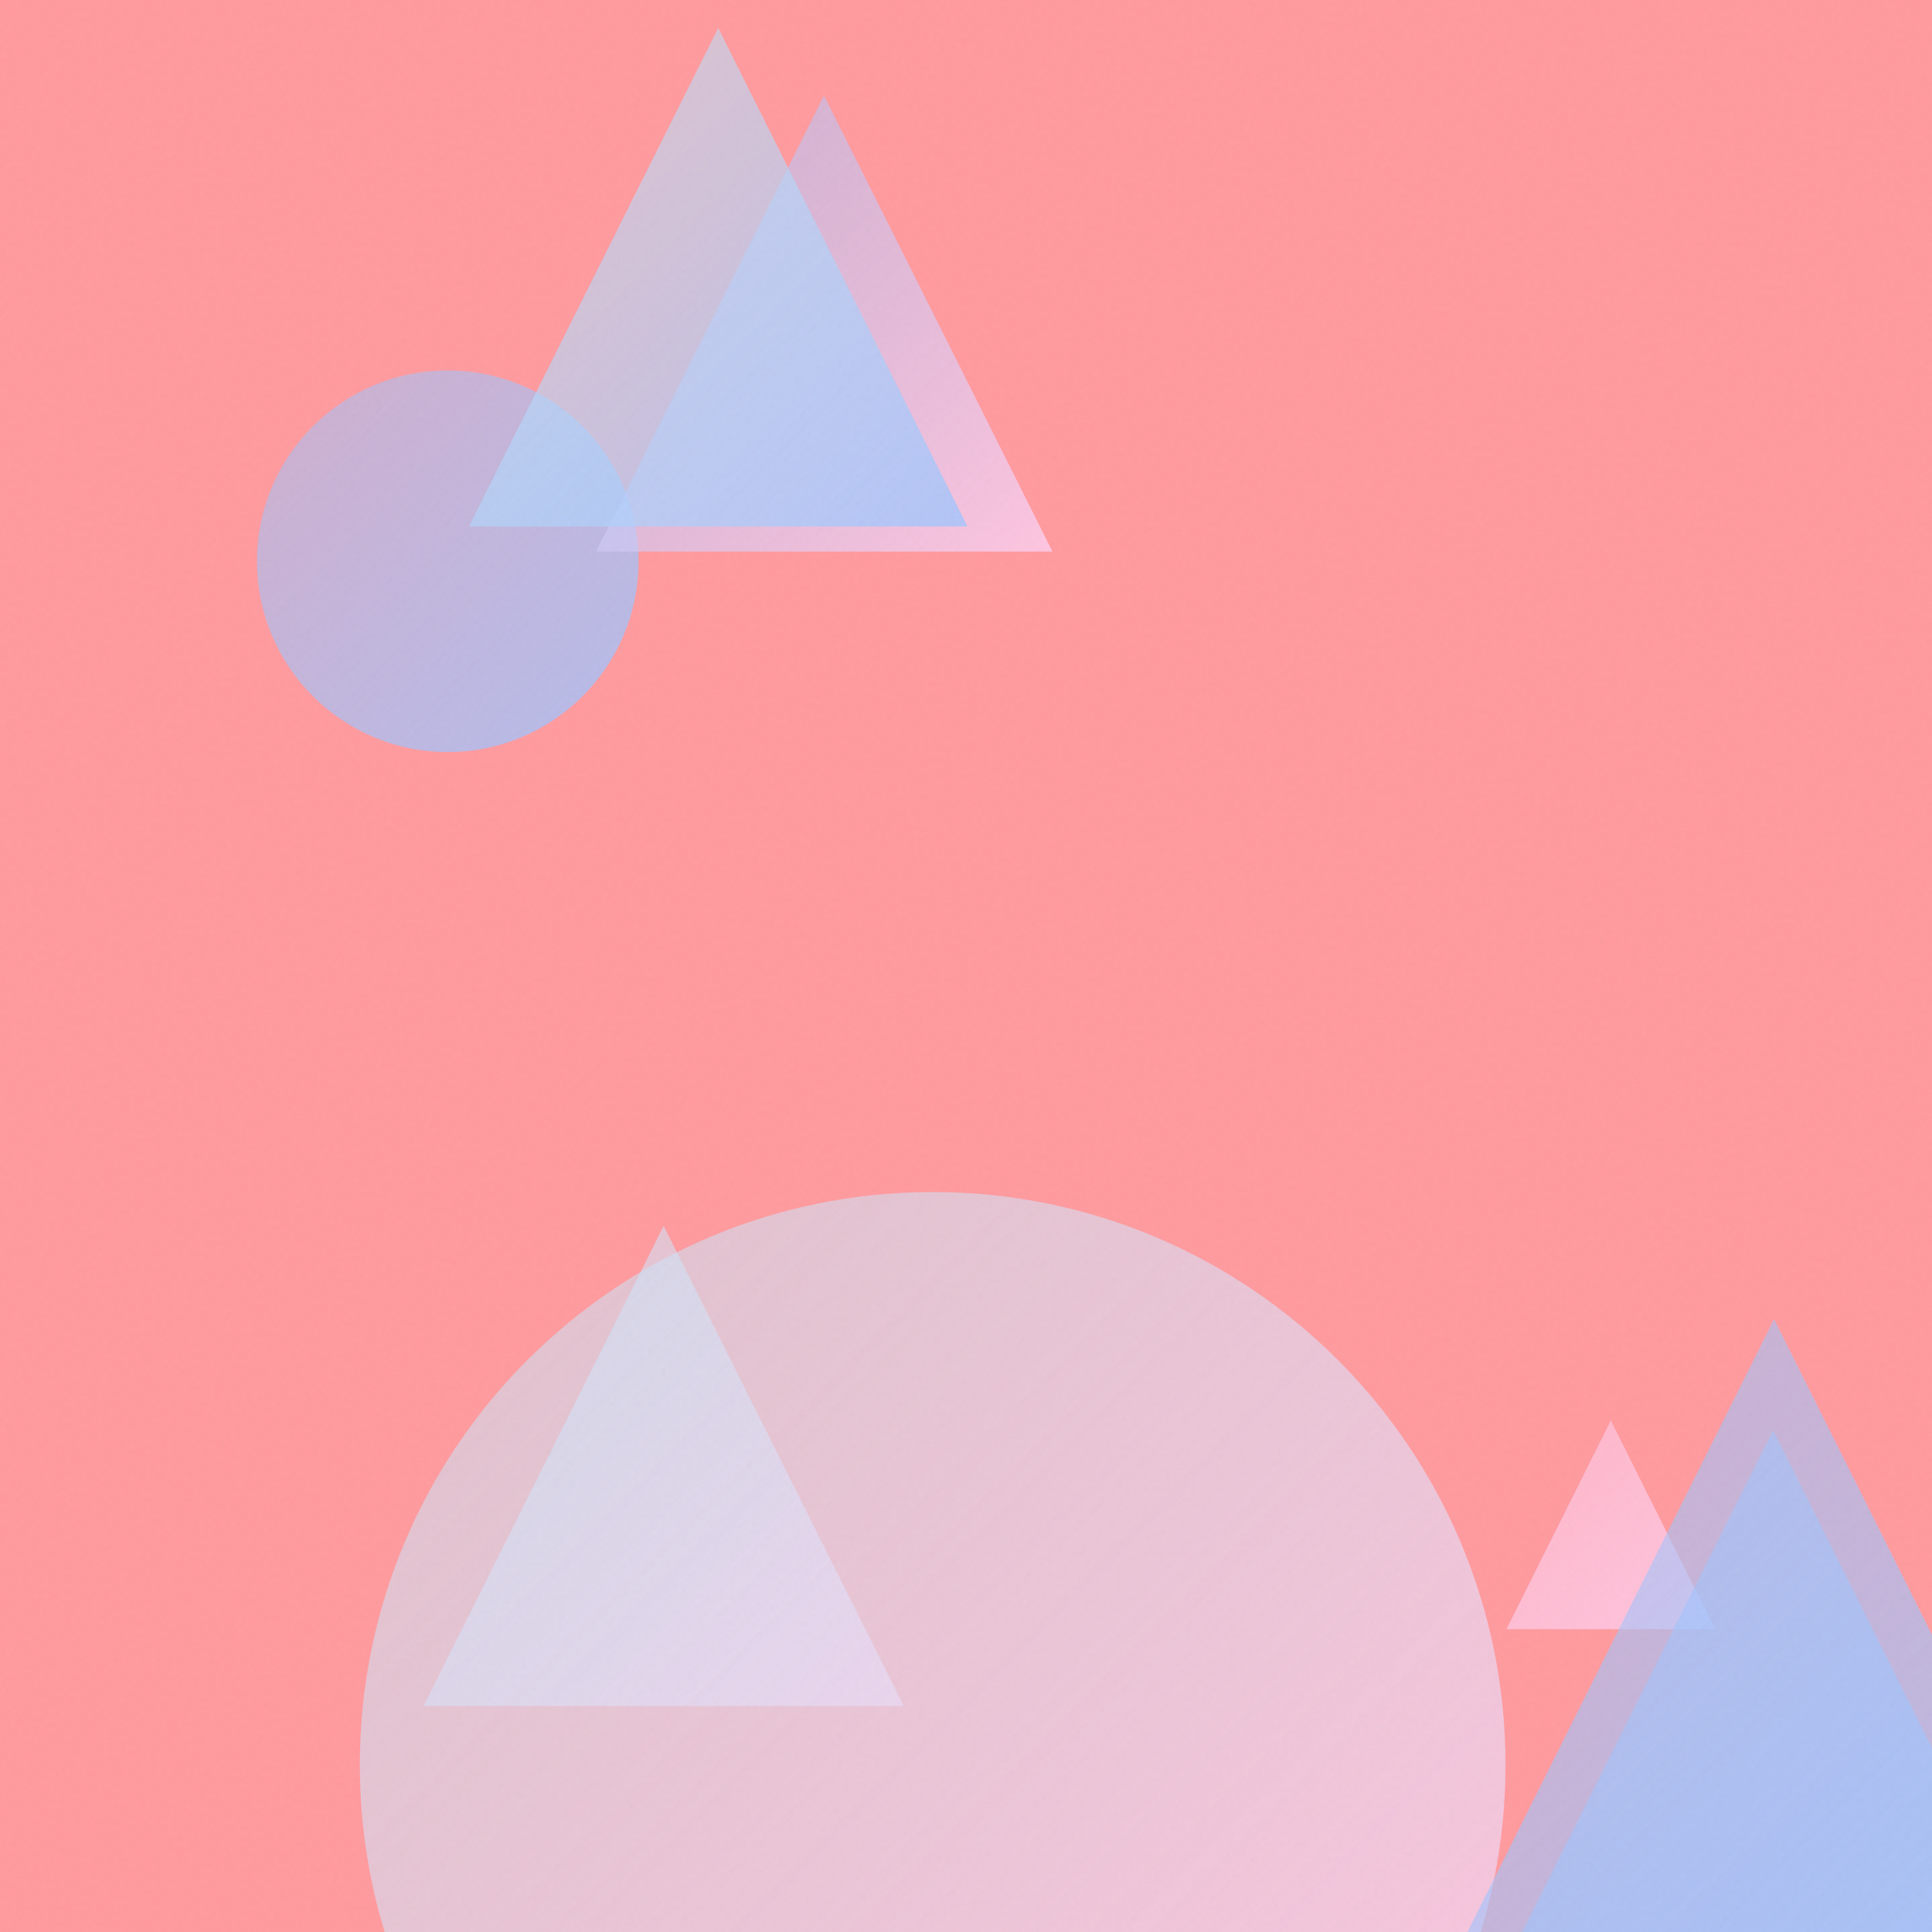
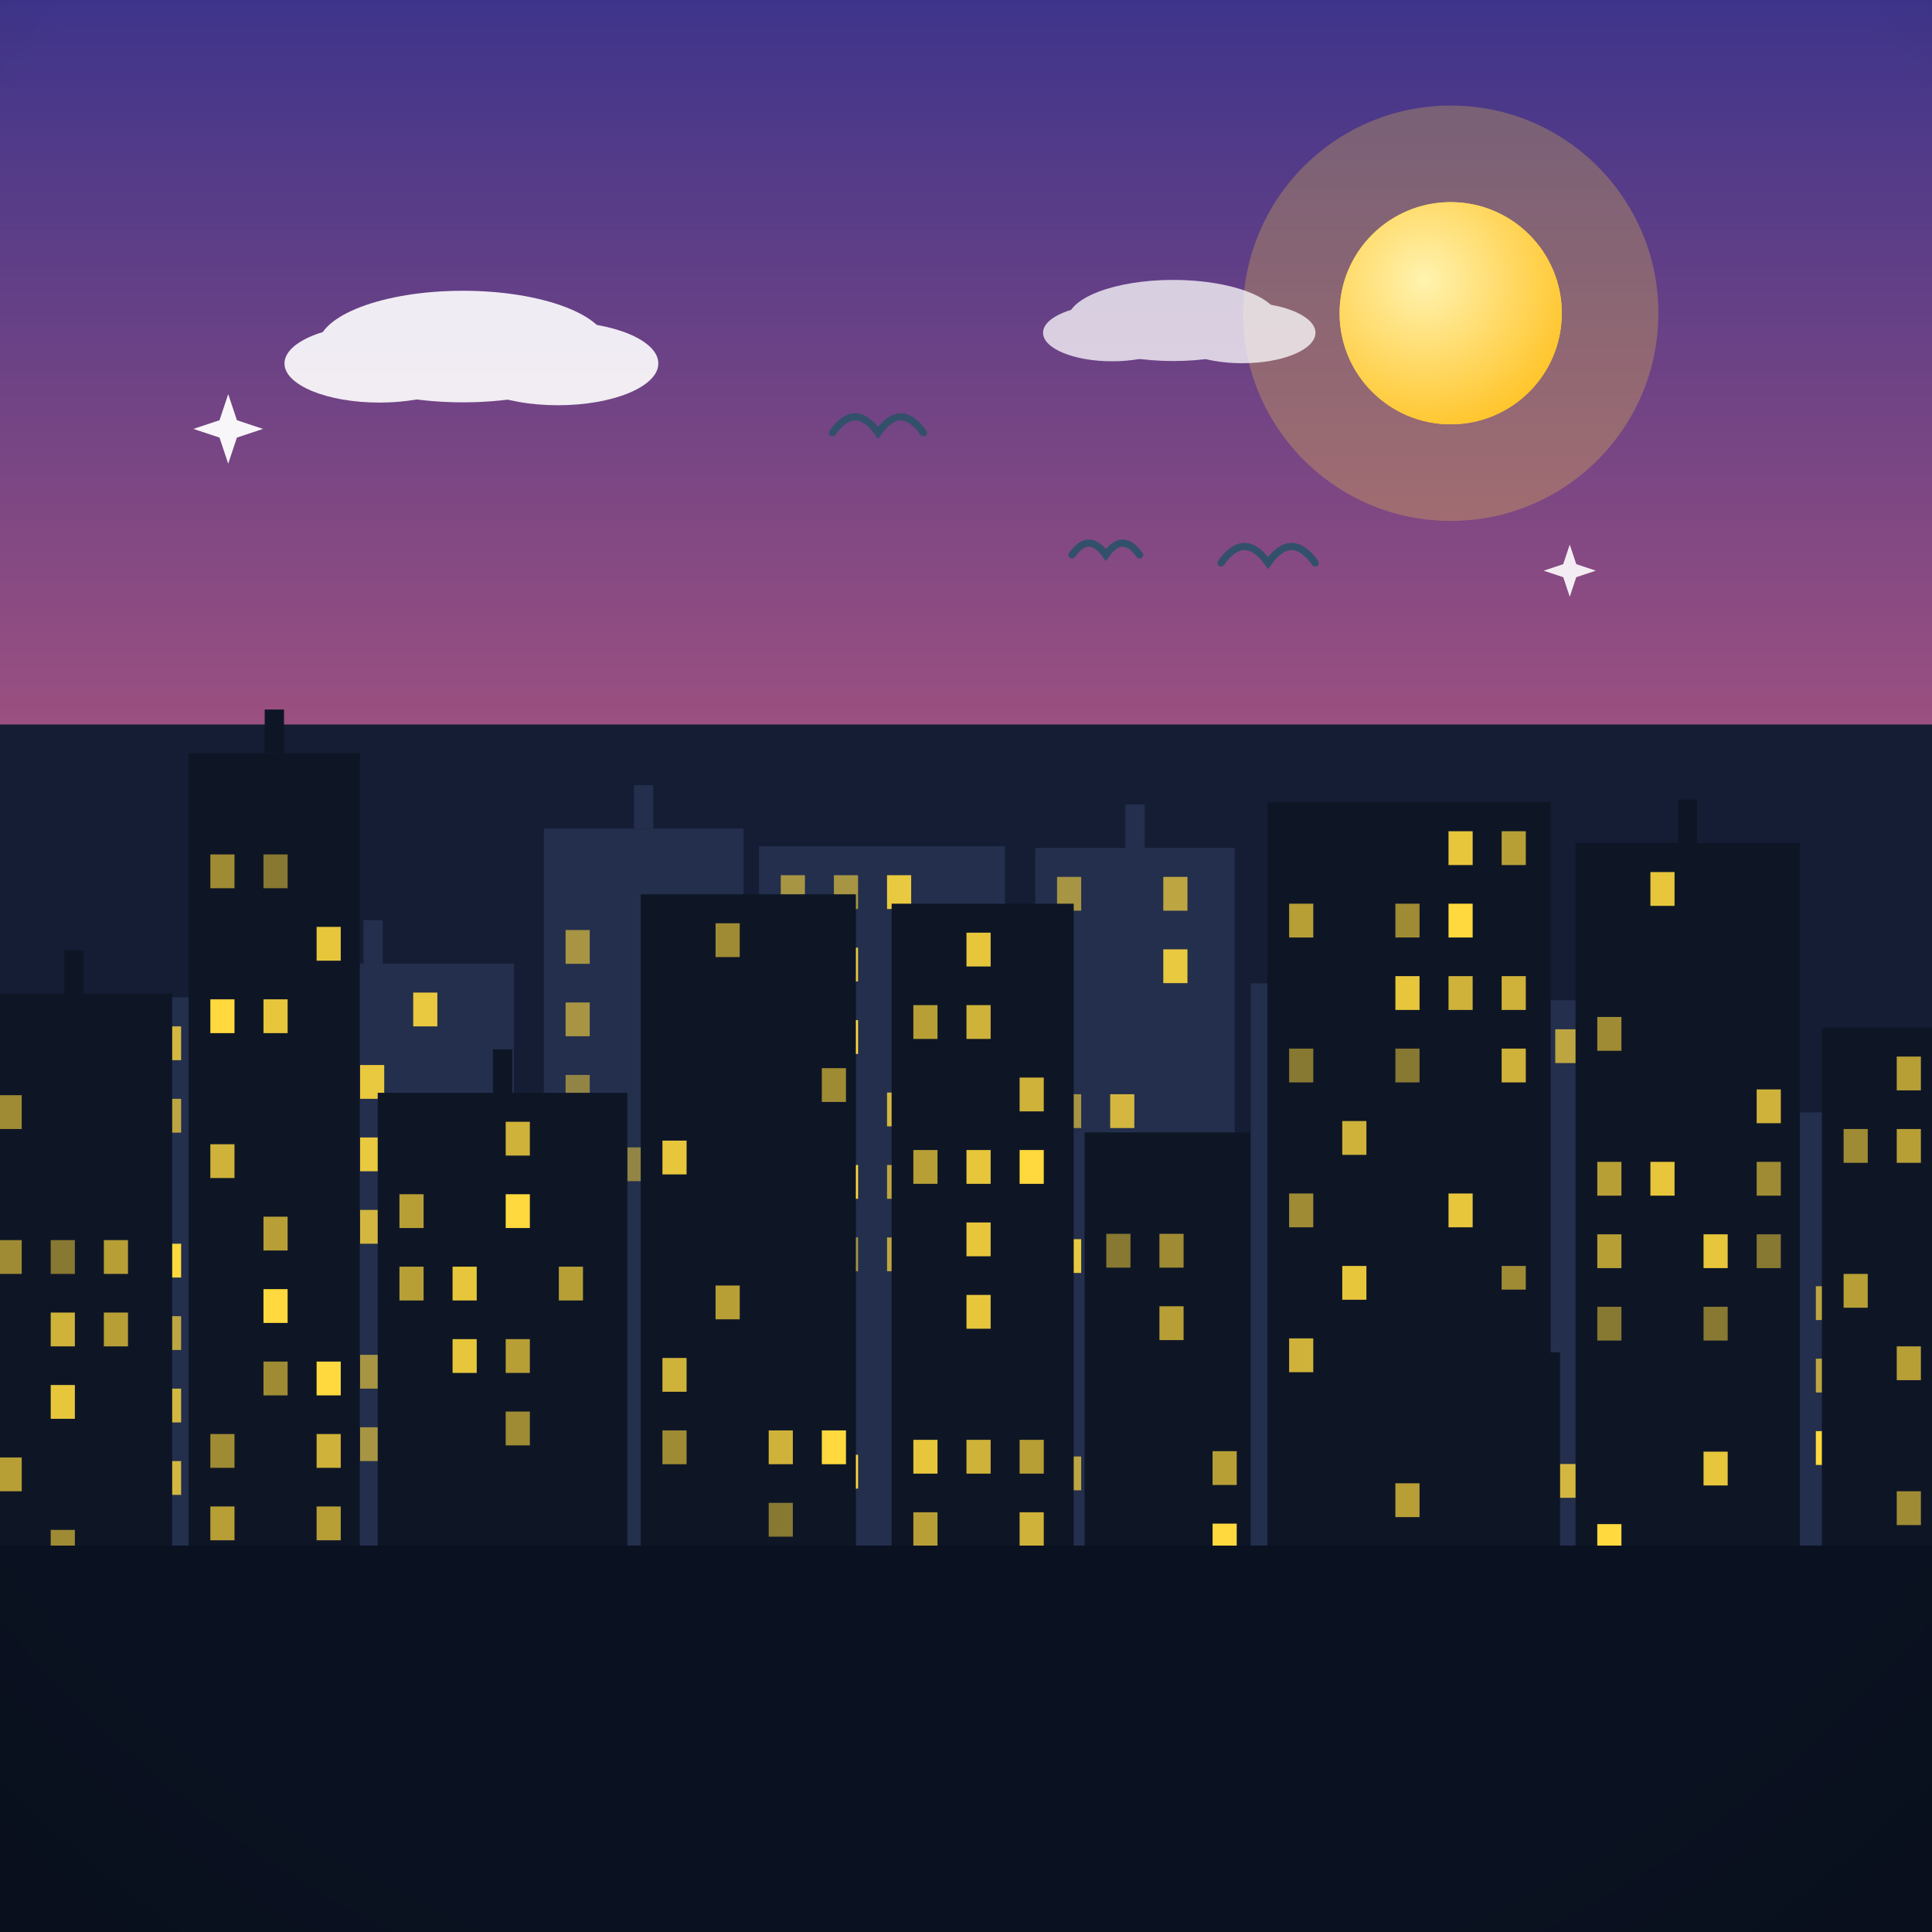
- <svg xmlns="http://www.w3.org/2000/svg" viewBox="0 0 400 400">
+ <svg xmlns="http://www.w3.org/2000/svg" viewBox="0 0 800 800">
  <defs>
-     <linearGradient id="g0" x1="53.2" y1="76.8" x2="132.2" y2="155.7" gradientUnits="userSpaceOnUse">
-       <stop offset="0" stop-color="#A1C4FD" stop-opacity="0.5" />
-       <stop offset="1" stop-color="#A1C4FD" stop-opacity="0.8" />
-     </linearGradient>
-     <linearGradient id="g1" x1="311.9" y1="294.1" x2="355.1" y2="337.3" gradientUnits="userSpaceOnUse">
-       <stop offset="0" stop-color="#FECFEF" stop-opacity="0.5" />
-       <stop offset="1" stop-color="#FECFEF" stop-opacity="0.8" />
-     </linearGradient>
-     <linearGradient id="g2" x1="123.4" y1="19.8" x2="217.9" y2="114.2" gradientUnits="userSpaceOnUse">
-       <stop offset="0" stop-color="#A1C4FD" stop-opacity="0.5" />
-       <stop offset="1" stop-color="#FECFEF" stop-opacity="0.8" />
-     </linearGradient>
-     <linearGradient id="g3" x1="87.7" y1="253.8" x2="187.1" y2="353.2" gradientUnits="userSpaceOnUse">
-       <stop offset="0" stop-color="#C2E9FB" stop-opacity="0.5" />
-       <stop offset="1" stop-color="#FECFEF" stop-opacity="0.8" />
-     </linearGradient>
-     <linearGradient id="g4" x1="304.7" y1="296.1" x2="429.5" y2="420.9" gradientUnits="userSpaceOnUse">
-       <stop offset="0" stop-color="#A1C4FD" stop-opacity="0.5" />
-       <stop offset="1" stop-color="#A1C4FD" stop-opacity="0.8" />
-     </linearGradient>
-     <linearGradient id="g5" x1="74.5" y1="246.8" x2="311.7" y2="484.0" gradientUnits="userSpaceOnUse">
-       <stop offset="0" stop-color="#C2E9FB" stop-opacity="0.5" />
-       <stop offset="1" stop-color="#FECFEF" stop-opacity="0.8" />
-     </linearGradient>
-     <linearGradient id="g6" x1="97.1" y1="5.8" x2="200.3" y2="109.0" gradientUnits="userSpaceOnUse">
-       <stop offset="0" stop-color="#C2E9FB" stop-opacity="0.5" />
-       <stop offset="1" stop-color="#A1C4FD" stop-opacity="0.8" />
-     </linearGradient>
-     <linearGradient id="g7" x1="272.4" y1="273.1" x2="462.2" y2="462.8" gradientUnits="userSpaceOnUse">
-       <stop offset="0" stop-color="#A1C4FD" stop-opacity="0.5" />
-       <stop offset="1" stop-color="#A1C4FD" stop-opacity="0.8" />
-     </linearGradient>
-     <filter id="n">
-       <feTurbulence type="fractalNoise" baseFrequency="0.9" numOctaves="2" stitchTiles="stitch" />
-       <feColorMatrix type="saturate" values="0" />
-     </filter>
+     <linearGradient id="sky" x1="0" y1="0" x2="0" y2="1">
+       <stop offset="0" stop-color="#3d348b" />
+       <stop offset="0.55" stop-color="#c65d7b" />
+       <stop offset="1" stop-color="#f6a860" />
+     </linearGradient>
+     <radialGradient id="sunG" cx="0.38" cy="0.35" r="0.9">
+       <stop offset="0" stop-color="#fff3b0" />
+       <stop offset="1" stop-color="#ffb703" />
+     </radialGradient>
+     <linearGradient id="ground" x1="0" y1="0" x2="0" y2="1">
+       <stop offset="0" stop-color="#69b06f" />
+       <stop offset="1" stop-color="#3c7a44" />
+     </linearGradient>
+     <linearGradient id="sea" x1="0" y1="0" x2="0" y2="1">
+       <stop offset="0" stop-color="#3d9bc4" />
+       <stop offset="1" stop-color="#1668a0" />
+     </linearGradient>
+     <linearGradient id="shade" x1="0" y1="0" x2="0" y2="1">
+       <stop offset="0" stop-color="#ffffff" stop-opacity="0.20" />
+       <stop offset="0.5" stop-color="#ffffff" stop-opacity="0" />
+       <stop offset="1" stop-color="#000000" stop-opacity="0.16" />
+     </linearGradient>
+     <radialGradient id="vig" cx="0.5" cy="0.42" r="0.85">
+       <stop offset="0.72" stop-color="#000000" stop-opacity="0" />
+       <stop offset="1" stop-color="#000000" stop-opacity="0.20" />
+     </radialGradient>
  </defs>
-   <rect width="400" height="400" fill="#FF9A9E" />
-   <circle cx="92.7" cy="116.2" r="39.5" fill="url(#g0)" />
-   <path d="M 333.5 294.1 L 355.1 337.3 L 311.9 337.3 Z" fill="url(#g1)" />
-   <path d="M 170.6 19.8 L 217.9 114.2 L 123.4 114.2 Z" fill="url(#g2)" />
-   <path d="M 137.4 253.8 L 187.1 353.2 L 87.7 353.2 Z" fill="url(#g3)" />
-   <path d="M 367.1 296.1 L 429.5 420.9 L 304.7 420.9 Z" fill="url(#g4)" />
-   <circle cx="193.1" cy="365.4" r="118.6" fill="url(#g5)" />
-   <path d="M 148.7 5.8 L 200.3 109.0 L 97.1 109.0 Z" fill="url(#g6)" />
-   <path d="M 367.3 273.1 L 462.2 462.8 L 272.4 462.8 Z" fill="url(#g7)" />
-   <rect width="400" height="400" filter="url(#n)" opacity="0.05" />
+   <rect width="800" height="800" fill="url(#sky)" />
+   <circle cx="600.7" cy="129.7" r="86" fill="#ffd93d" opacity="0.25" />
+   <circle cx="600.7" cy="129.7" r="46" fill="#ffd93d" />
+   <circle cx="600.7" cy="129.7" r="46" fill="url(#sunG)" />
+   <g fill="#ffffff" opacity="0.9">
+     <ellipse cx="191.7" cy="143.5" rx="60.1" ry="23.1" />
+     <ellipse cx="157.1" cy="150.5" rx="39.3" ry="16.2" />
+     <ellipse cx="231" cy="150.5" rx="41.6" ry="17.3" />
+   </g>
+   <g fill="#ffffff" opacity="0.75">
+     <ellipse cx="485.8" cy="132.7" rx="43.8" ry="16.8" />
+     <ellipse cx="460.5" cy="137.8" rx="28.6" ry="11.8" />
+     <ellipse cx="514.4" cy="137.8" rx="30.3" ry="12.6" />
+   </g>
+   <path d="M0 684 L0 564.9 Q 200 494.9 400 536.7 Q 600 466.7 800 547.8 L800 684 Z" fill="#478551" />
+   <path d="M0 730 L0 637.1 Q 200 583.1 400 595.2 Q 600 541.2 800 609.4 L800 730 Z" fill="#5da464" />
+   <rect y="640" width="800" height="160" fill="url(#ground)" />
+   <path d="M 505.6 233.1 Q 515.3 219.5 525.1 233.1 Q 534.8 219.5 544.6 233.1" fill="none" stroke="#33506b" stroke-width="3" stroke-linecap="round" />
+   <path d="M 344.7 179.2 Q 354.1 166 363.6 179.2 Q 373 166 382.4 179.2" fill="none" stroke="#33506b" stroke-width="3" stroke-linecap="round" />
+   <path d="M 443.9 229.8 Q 450.9 220 457.9 229.8 Q 464.9 220 471.9 229.8" fill="none" stroke="#33506b" stroke-width="3" stroke-linecap="round" />
+   <g transform="translate(400 0) scale(1 1) translate(-400 0)">
+     <rect y="300" width="800" height="500" fill="#141d33" />
+     <rect x="-10" y="413" width="95.3" height="227" fill="#232f4d" />
+     <rect x="21" y="485" width="10" height="14" fill="#ffd93d" opacity="0.7" />
+     <rect x="21" y="515" width="10" height="14" fill="#ffd93d" opacity="1" />
+     <rect x="21" y="575" width="10" height="14" fill="#ffd93d" opacity="0.6" />
+     <rect x="21" y="605" width="10" height="14" fill="#ffd93d" opacity="0.9" />
+     <rect x="43" y="515" width="10" height="14" fill="#ffd93d" opacity="0.6" />
+     <rect x="43" y="605" width="10" height="14" fill="#ffd93d" opacity="0.8" />
+     <rect x="65" y="425" width="10" height="14" fill="#ffd93d" opacity="0.8" />
+     <rect x="65" y="455" width="10" height="14" fill="#ffd93d" opacity="0.7" />
+     <rect x="65" y="515" width="10" height="14" fill="#ffd93d" opacity="1" />
+     <rect x="65" y="545" width="10" height="14" fill="#ffd93d" opacity="0.7" />
+     <rect x="65" y="575" width="10" height="14" fill="#ffd93d" opacity="0.8" />
+     <rect x="65" y="605" width="10" height="14" fill="#ffd93d" opacity="0.8" />
+     <rect x="96.1" y="399" width="116.7" height="241" fill="#232f4d" />
+     <rect x="150.5" y="381" width="8" height="18" fill="#232f4d" />
+     <rect x="105.1" y="411" width="10" height="14" fill="#ffd93d" opacity="0.9" />
+     <rect x="105.1" y="441" width="10" height="14" fill="#ffd93d" opacity="1" />
+     <rect x="105.1" y="501" width="10" height="14" fill="#ffd93d" opacity="0.5" />
+     <rect x="105.1" y="561" width="10" height="14" fill="#ffd93d" opacity="0.5" />
+     <rect x="127.1" y="591" width="10" height="14" fill="#ffd93d" opacity="0.8" />
+     <rect x="149.1" y="441" width="10" height="14" fill="#ffd93d" opacity="0.9" />
+     <rect x="149.1" y="471" width="10" height="14" fill="#ffd93d" opacity="0.9" />
+     <rect x="149.1" y="501" width="10" height="14" fill="#ffd93d" opacity="0.8" />
+     <rect x="149.1" y="561" width="10" height="14" fill="#ffd93d" opacity="0.6" />
+     <rect x="149.1" y="591" width="10" height="14" fill="#ffd93d" opacity="0.6" />
+     <rect x="171.1" y="411" width="10" height="14" fill="#ffd93d" opacity="0.9" />
+     <rect x="171.1" y="471" width="10" height="14" fill="#ffd93d" opacity="0.7" />
+     <rect x="171.1" y="501" width="10" height="14" fill="#ffd93d" opacity="0.8" />
+     <rect x="193.1" y="471" width="10" height="14" fill="#ffd93d" opacity="0.9" />
+     <rect x="193.1" y="501" width="10" height="14" fill="#ffd93d" opacity="0.6" />
+     <rect x="193.1" y="531" width="10" height="14" fill="#ffd93d" opacity="0.7" />
+     <rect x="193.1" y="621" width="10" height="14" fill="#ffd93d" opacity="0.8" />
+     <rect x="225.2" y="343.1" width="82.7" height="296.9" fill="#232f4d" />
+     <rect x="262.5" y="325.1" width="8" height="18" fill="#232f4d" />
+     <rect x="234.2" y="385.1" width="10" height="14" fill="#ffd93d" opacity="0.6" />
+     <rect x="234.2" y="415.1" width="10" height="14" fill="#ffd93d" opacity="0.6" />
+     <rect x="234.2" y="445.1" width="10" height="14" fill="#ffd93d" opacity="0.5" />
+     <rect x="234.2" y="475.1" width="10" height="14" fill="#ffd93d" opacity="0.7" />
+     <rect x="234.2" y="535.1" width="10" height="14" fill="#ffd93d" opacity="0.9" />
+     <rect x="234.2" y="595.1" width="10" height="14" fill="#ffd93d" opacity="0.8" />
+     <rect x="256.2" y="475.1" width="10" height="14" fill="#ffd93d" opacity="0.5" />
+     <rect x="278.2" y="475.1" width="10" height="14" fill="#ffd93d" opacity="0.7" />
+     <rect x="278.2" y="505.1" width="10" height="14" fill="#ffd93d" opacity="0.8" />
+     <rect x="314.3" y="350.4" width="101.8" height="289.6" fill="#232f4d" />
+     <rect x="323.3" y="362.4" width="10" height="14" fill="#ffd93d" opacity="0.6" />
+     <rect x="323.3" y="452.4" width="10" height="14" fill="#ffd93d" opacity="1" />
+     <rect x="323.3" y="482.4" width="10" height="14" fill="#ffd93d" opacity="0.5" />
+     <rect x="345.3" y="362.4" width="10" height="14" fill="#ffd93d" opacity="0.6" />
+     <rect x="345.3" y="392.4" width="10" height="14" fill="#ffd93d" opacity="0.9" />
+     <rect x="345.3" y="422.4" width="10" height="14" fill="#ffd93d" opacity="1" />
+     <rect x="345.3" y="482.4" width="10" height="14" fill="#ffd93d" opacity="1" />
+     <rect x="345.3" y="512.4" width="10" height="14" fill="#ffd93d" opacity="0.6" />
+     <rect x="345.3" y="602.4" width="10" height="14" fill="#ffd93d" opacity="1" />
+     <rect x="367.3" y="362.4" width="10" height="14" fill="#ffd93d" opacity="0.9" />
+     <rect x="367.3" y="452.4" width="10" height="14" fill="#ffd93d" opacity="0.8" />
+     <rect x="367.3" y="482.4" width="10" height="14" fill="#ffd93d" opacity="0.7" />
+     <rect x="367.3" y="512.4" width="10" height="14" fill="#ffd93d" opacity="0.7" />
+     <rect x="389.3" y="392.4" width="10" height="14" fill="#ffd93d" opacity="0.9" />
+     <rect x="389.3" y="512.4" width="10" height="14" fill="#ffd93d" opacity="0.5" />
+     <rect x="389.3" y="572.4" width="10" height="14" fill="#ffd93d" opacity="0.6" />
+     <rect x="389.3" y="602.4" width="10" height="14" fill="#ffd93d" opacity="0.8" />
+     <rect x="428.7" y="351.1" width="82.6" height="288.9" fill="#232f4d" />
+     <rect x="466" y="333.1" width="8" height="18" fill="#232f4d" />
+     <rect x="437.7" y="363.1" width="10" height="14" fill="#ffd93d" opacity="0.6" />
+     <rect x="437.7" y="453.1" width="10" height="14" fill="#ffd93d" opacity="0.6" />
+     <rect x="437.7" y="513.1" width="10" height="14" fill="#ffd93d" opacity="0.9" />
+     <rect x="437.7" y="603.1" width="10" height="14" fill="#ffd93d" opacity="0.7" />
+     <rect x="459.7" y="453.1" width="10" height="14" fill="#ffd93d" opacity="0.8" />
+     <rect x="459.7" y="513.1" width="10" height="14" fill="#ffd93d" opacity="0.6" />
+     <rect x="481.7" y="363.1" width="10" height="14" fill="#ffd93d" opacity="0.7" />
+     <rect x="481.7" y="393.1" width="10" height="14" fill="#ffd93d" opacity="0.9" />
+     <rect x="481.7" y="603.1" width="10" height="14" fill="#ffd93d" opacity="0.9" />
+     <rect x="517.9" y="407.2" width="112.1" height="232.8" fill="#232f4d" />
+     <rect x="569.9" y="389.2" width="8" height="18" fill="#232f4d" />
+     <rect x="526.9" y="479.2" width="10" height="14" fill="#ffd93d" opacity="0.5" />
+     <rect x="526.9" y="509.2" width="10" height="14" fill="#ffd93d" opacity="0.6" />
+     <rect x="526.9" y="569.2" width="10" height="14" fill="#ffd93d" opacity="0.7" />
+     <rect x="548.9" y="509.2" width="10" height="14" fill="#ffd93d" opacity="0.8" />
+     <rect x="570.9" y="419.2" width="10" height="14" fill="#ffd93d" opacity="0.8" />
+     <rect x="570.9" y="479.2" width="10" height="14" fill="#ffd93d" opacity="0.5" />
+     <rect x="570.9" y="599.2" width="10" height="14" fill="#ffd93d" opacity="0.5" />
+     <rect x="592.9" y="509.2" width="10" height="14" fill="#ffd93d" opacity="0.6" />
+     <rect x="592.9" y="599.2" width="10" height="14" fill="#ffd93d" opacity="0.9" />
+     <rect x="614.9" y="419.2" width="10" height="14" fill="#ffd93d" opacity="0.9" />
+     <rect x="614.9" y="449.2" width="10" height="14" fill="#ffd93d" opacity="0.7" />
+     <rect x="614.9" y="479.2" width="10" height="14" fill="#ffd93d" opacity="0.9" />
+     <rect x="614.9" y="509.2" width="10" height="14" fill="#ffd93d" opacity="0.9" />
+     <rect x="614.9" y="599.2" width="10" height="14" fill="#ffd93d" opacity="0.6" />
+     <rect x="635" y="414.2" width="70.8" height="225.8" fill="#232f4d" />
+     <rect x="666.4" y="396.2" width="8" height="18" fill="#232f4d" />
+     <rect x="644" y="426.2" width="10" height="14" fill="#ffd93d" opacity="0.7" />
+     <rect x="644" y="606.2" width="10" height="14" fill="#ffd93d" opacity="0.8" />
+     <rect x="666" y="456.2" width="10" height="14" fill="#ffd93d" opacity="0.9" />
+     <rect x="666" y="576.2" width="10" height="14" fill="#ffd93d" opacity="1" />
+     <rect x="688" y="486.2" width="10" height="14" fill="#ffd93d" opacity="0.5" />
+     <rect x="688" y="546.2" width="10" height="14" fill="#ffd93d" opacity="0.8" />
+     <rect x="720.9" y="460.6" width="81.7" height="179.4" fill="#232f4d" />
+     <rect x="757.7" y="442.6" width="8" height="18" fill="#232f4d" />
+     <rect x="729.9" y="562.6" width="10" height="14" fill="#ffd93d" opacity="0.7" />
+     <rect x="729.9" y="592.6" width="10" height="14" fill="#ffd93d" opacity="0.9" />
+     <rect x="751.9" y="532.6" width="10" height="14" fill="#ffd93d" opacity="0.7" />
+     <rect x="751.9" y="562.6" width="10" height="14" fill="#ffd93d" opacity="0.7" />
+     <rect x="751.9" y="592.6" width="10" height="14" fill="#ffd93d" opacity="1" />
+     <rect x="773.9" y="532.6" width="10" height="14" fill="#ffd93d" opacity="0.9" />
+     <rect x="773.9" y="592.6" width="10" height="14" fill="#ffd93d" opacity="0.9" />
+     <rect x="-10" y="411.5" width="81.3" height="256.5" fill="#0e1626" />
+     <rect x="26.6" y="393.5" width="8" height="18" fill="#0e1626" />
+     <rect x="-1" y="453.5" width="10" height="14" fill="#ffd93d" opacity="0.6" />
+     <rect x="-1" y="513.5" width="10" height="14" fill="#ffd93d" opacity="0.6" />
+     <rect x="-1" y="603.5" width="10" height="14" fill="#ffd93d" opacity="0.7" />
+     <rect x="21" y="513.5" width="10" height="14" fill="#ffd93d" opacity="0.5" />
+     <rect x="21" y="543.5" width="10" height="14" fill="#ffd93d" opacity="0.8" />
+     <rect x="21" y="573.5" width="10" height="14" fill="#ffd93d" opacity="0.9" />
+     <rect x="21" y="633.5" width="10" height="14" fill="#ffd93d" opacity="0.6" />
+     <rect x="43" y="513.5" width="10" height="14" fill="#ffd93d" opacity="0.7" />
+     <rect x="43" y="543.5" width="10" height="14" fill="#ffd93d" opacity="0.7" />
+     <rect x="78.1" y="311.8" width="70.9" height="356.2" fill="#0e1626" />
+     <rect x="109.6" y="293.8" width="8" height="18" fill="#0e1626" />
+     <rect x="87.1" y="353.8" width="10" height="14" fill="#ffd93d" opacity="0.6" />
+     <rect x="87.1" y="413.8" width="10" height="14" fill="#ffd93d" opacity="1" />
+     <rect x="87.1" y="473.8" width="10" height="14" fill="#ffd93d" opacity="0.8" />
+     <rect x="87.1" y="593.8" width="10" height="14" fill="#ffd93d" opacity="0.6" />
+     <rect x="87.1" y="623.8" width="10" height="14" fill="#ffd93d" opacity="0.7" />
+     <rect x="109.1" y="353.8" width="10" height="14" fill="#ffd93d" opacity="0.5" />
+     <rect x="109.1" y="413.8" width="10" height="14" fill="#ffd93d" opacity="0.9" />
+     <rect x="109.1" y="503.8" width="10" height="14" fill="#ffd93d" opacity="0.7" />
+     <rect x="109.1" y="533.8" width="10" height="14" fill="#ffd93d" opacity="1" />
+     <rect x="109.1" y="563.8" width="10" height="14" fill="#ffd93d" opacity="0.6" />
+     <rect x="131.1" y="383.8" width="10" height="14" fill="#ffd93d" opacity="0.9" />
+     <rect x="131.1" y="563.8" width="10" height="14" fill="#ffd93d" opacity="1" />
+     <rect x="131.1" y="593.8" width="10" height="14" fill="#ffd93d" opacity="0.8" />
+     <rect x="131.1" y="623.8" width="10" height="14" fill="#ffd93d" opacity="0.7" />
+     <rect x="156.4" y="452.5" width="103.4" height="215.5" fill="#0e1626" />
+     <rect x="204.1" y="434.5" width="8" height="18" fill="#0e1626" />
+     <rect x="165.4" y="494.5" width="10" height="14" fill="#ffd93d" opacity="0.7" />
+     <rect x="165.4" y="524.5" width="10" height="14" fill="#ffd93d" opacity="0.7" />
+     <rect x="187.4" y="524.5" width="10" height="14" fill="#ffd93d" opacity="0.9" />
+     <rect x="187.4" y="554.5" width="10" height="14" fill="#ffd93d" opacity="0.9" />
+     <rect x="209.4" y="464.5" width="10" height="14" fill="#ffd93d" opacity="0.8" />
+     <rect x="209.4" y="494.5" width="10" height="14" fill="#ffd93d" opacity="1" />
+     <rect x="209.4" y="554.5" width="10" height="14" fill="#ffd93d" opacity="0.7" />
+     <rect x="209.4" y="584.5" width="10" height="14" fill="#ffd93d" opacity="0.6" />
+     <rect x="231.4" y="524.5" width="10" height="14" fill="#ffd93d" opacity="0.7" />
+     <rect x="231.4" y="644.5" width="10" height="14" fill="#ffd93d" opacity="0.7" />
+     <rect x="265.3" y="370.3" width="89.1" height="297.7" fill="#0e1626" />
+     <rect x="274.3" y="472.3" width="10" height="14" fill="#ffd93d" opacity="0.9" />
+     <rect x="274.3" y="562.3" width="10" height="14" fill="#ffd93d" opacity="0.8" />
+     <rect x="274.3" y="592.3" width="10" height="14" fill="#ffd93d" opacity="0.6" />
+     <rect x="296.3" y="382.3" width="10" height="14" fill="#ffd93d" opacity="0.6" />
+     <rect x="296.3" y="532.3" width="10" height="14" fill="#ffd93d" opacity="0.7" />
+     <rect x="318.3" y="592.3" width="10" height="14" fill="#ffd93d" opacity="0.8" />
+     <rect x="318.3" y="622.3" width="10" height="14" fill="#ffd93d" opacity="0.5" />
+     <rect x="340.3" y="442.3" width="10" height="14" fill="#ffd93d" opacity="0.6" />
+     <rect x="340.3" y="592.3" width="10" height="14" fill="#ffd93d" opacity="1" />
+     <rect x="369.2" y="374.2" width="75.4" height="293.8" fill="#0e1626" />
+     <rect x="378.2" y="416.2" width="10" height="14" fill="#ffd93d" opacity="0.7" />
+     <rect x="378.2" y="476.2" width="10" height="14" fill="#ffd93d" opacity="0.7" />
+     <rect x="378.2" y="596.2" width="10" height="14" fill="#ffd93d" opacity="0.9" />
+     <rect x="378.2" y="626.2" width="10" height="14" fill="#ffd93d" opacity="0.7" />
+     <rect x="400.2" y="386.2" width="10" height="14" fill="#ffd93d" opacity="0.9" />
+     <rect x="400.2" y="416.2" width="10" height="14" fill="#ffd93d" opacity="0.8" />
+     <rect x="400.2" y="476.2" width="10" height="14" fill="#ffd93d" opacity="0.9" />
+     <rect x="400.2" y="506.2" width="10" height="14" fill="#ffd93d" opacity="0.9" />
+     <rect x="400.2" y="536.2" width="10" height="14" fill="#ffd93d" opacity="0.9" />
+     <rect x="400.2" y="596.2" width="10" height="14" fill="#ffd93d" opacity="0.8" />
+     <rect x="422.2" y="446.2" width="10" height="14" fill="#ffd93d" opacity="0.8" />
+     <rect x="422.2" y="476.2" width="10" height="14" fill="#ffd93d" opacity="1" />
+     <rect x="422.2" y="596.2" width="10" height="14" fill="#ffd93d" opacity="0.7" />
+     <rect x="422.2" y="626.2" width="10" height="14" fill="#ffd93d" opacity="0.8" />
+     <rect x="449.1" y="468.9" width="68.7" height="199.1" fill="#0e1626" />
+     <rect x="458.1" y="510.9" width="10" height="14" fill="#ffd93d" opacity="0.5" />
+     <rect x="480.1" y="510.9" width="10" height="14" fill="#ffd93d" opacity="0.6" />
+     <rect x="480.1" y="540.9" width="10" height="14" fill="#ffd93d" opacity="0.7" />
+     <rect x="502.1" y="600.9" width="10" height="14" fill="#ffd93d" opacity="0.7" />
+     <rect x="502.1" y="630.9" width="10" height="14" fill="#ffd93d" opacity="1" />
+     <rect x="524.8" y="332.2" width="117.3" height="335.8" fill="#0e1626" />
+     <rect x="533.8" y="374.2" width="10" height="14" fill="#ffd93d" opacity="0.7" />
+     <rect x="533.8" y="434.2" width="10" height="14" fill="#ffd93d" opacity="0.5" />
+     <rect x="533.8" y="494.2" width="10" height="14" fill="#ffd93d" opacity="0.6" />
+     <rect x="533.8" y="554.2" width="10" height="14" fill="#ffd93d" opacity="0.8" />
+     <rect x="533.8" y="644.2" width="10" height="14" fill="#ffd93d" opacity="0.7" />
+     <rect x="555.8" y="464.2" width="10" height="14" fill="#ffd93d" opacity="0.8" />
+     <rect x="555.8" y="524.2" width="10" height="14" fill="#ffd93d" opacity="0.9" />
+     <rect x="577.8" y="374.2" width="10" height="14" fill="#ffd93d" opacity="0.6" />
+     <rect x="577.8" y="404.2" width="10" height="14" fill="#ffd93d" opacity="0.9" />
+     <rect x="577.8" y="434.2" width="10" height="14" fill="#ffd93d" opacity="0.5" />
+     <rect x="577.8" y="614.2" width="10" height="14" fill="#ffd93d" opacity="0.7" />
+     <rect x="599.8" y="344.2" width="10" height="14" fill="#ffd93d" opacity="0.9" />
+     <rect x="599.8" y="374.2" width="10" height="14" fill="#ffd93d" opacity="1" />
+     <rect x="599.8" y="404.2" width="10" height="14" fill="#ffd93d" opacity="0.8" />
+     <rect x="599.8" y="494.2" width="10" height="14" fill="#ffd93d" opacity="0.9" />
+     <rect x="599.8" y="644.2" width="10" height="14" fill="#ffd93d" opacity="0.7" />
+     <rect x="621.8" y="344.2" width="10" height="14" fill="#ffd93d" opacity="0.7" />
+     <rect x="621.8" y="404.2" width="10" height="14" fill="#ffd93d" opacity="0.8" />
+     <rect x="621.8" y="434.2" width="10" height="14" fill="#ffd93d" opacity="0.8" />
+     <rect x="621.8" y="524.2" width="10" height="14" fill="#ffd93d" opacity="0.6" />
+     <rect x="621.8" y="554.2" width="10" height="14" fill="#ffd93d" opacity="1" />
+     <rect x="621.8" y="614.2" width="10" height="14" fill="#ffd93d" opacity="0.7" />
+     <rect x="621.8" y="644.2" width="10" height="14" fill="#ffd93d" opacity="0.7" />
+     <rect x="652.4" y="349.1" width="92.9" height="318.9" fill="#0e1626" />
+     <rect x="694.8" y="331.1" width="8" height="18" fill="#0e1626" />
+     <rect x="661.4" y="421.1" width="10" height="14" fill="#ffd93d" opacity="0.6" />
+     <rect x="661.4" y="481.1" width="10" height="14" fill="#ffd93d" opacity="0.7" />
+     <rect x="661.4" y="511.1" width="10" height="14" fill="#ffd93d" opacity="0.7" />
+     <rect x="661.4" y="541.1" width="10" height="14" fill="#ffd93d" opacity="0.5" />
+     <rect x="661.4" y="631.1" width="10" height="14" fill="#ffd93d" opacity="1" />
+     <rect x="683.4" y="361.1" width="10" height="14" fill="#ffd93d" opacity="0.9" />
+     <rect x="683.4" y="481.1" width="10" height="14" fill="#ffd93d" opacity="0.9" />
+     <rect x="705.4" y="511.1" width="10" height="14" fill="#ffd93d" opacity="0.9" />
+     <rect x="705.4" y="541.1" width="10" height="14" fill="#ffd93d" opacity="0.5" />
+     <rect x="705.4" y="601.1" width="10" height="14" fill="#ffd93d" opacity="0.9" />
+     <rect x="727.4" y="451.1" width="10" height="14" fill="#ffd93d" opacity="0.8" />
+     <rect x="727.4" y="481.1" width="10" height="14" fill="#ffd93d" opacity="0.6" />
+     <rect x="727.4" y="511.1" width="10" height="14" fill="#ffd93d" opacity="0.5" />
+     <rect x="754.4" y="425.5" width="109.4" height="242.5" fill="#0e1626" />
+     <rect x="805.1" y="407.5" width="8" height="18" fill="#0e1626" />
+     <rect x="763.4" y="467.5" width="10" height="14" fill="#ffd93d" opacity="0.6" />
+     <rect x="763.4" y="527.5" width="10" height="14" fill="#ffd93d" opacity="0.7" />
+     <rect x="785.4" y="437.5" width="10" height="14" fill="#ffd93d" opacity="0.7" />
+     <rect x="785.4" y="467.5" width="10" height="14" fill="#ffd93d" opacity="0.7" />
+     <rect x="785.4" y="557.5" width="10" height="14" fill="#ffd93d" opacity="0.7" />
+     <rect x="785.4" y="617.5" width="10" height="14" fill="#ffd93d" opacity="0.6" />
+     <rect x="807.4" y="437.5" width="10" height="14" fill="#ffd93d" opacity="0.7" />
+     <rect x="807.4" y="497.5" width="10" height="14" fill="#ffd93d" opacity="0.6" />
+     <rect x="807.4" y="557.5" width="10" height="14" fill="#ffd93d" opacity="0.7" />
+     <rect x="807.4" y="587.5" width="10" height="14" fill="#ffd93d" opacity="0.6" />
+     <rect x="807.4" y="647.5" width="10" height="14" fill="#ffd93d" opacity="0.5" />
+     <rect x="829.4" y="437.5" width="10" height="14" fill="#ffd93d" opacity="0.7" />
+     <rect x="829.4" y="467.5" width="10" height="14" fill="#ffd93d" opacity="0.5" />
+     <rect x="829.4" y="557.5" width="10" height="14" fill="#ffd93d" opacity="0.7" />
+     <rect x="829.4" y="647.5" width="10" height="14" fill="#ffd93d" opacity="0.6" />
+     <rect y="640" width="800" height="160" fill="#0a1120" />
+     <path d="M610 640 L610 560 L646 560 L646 640 M618 560 L618 534 L638 534 L638 560" fill="#0e1626" />
+   </g>
+   <path d="M 94.5 163.2 L 98.1 174 L 108.9 177.6 L 98.1 181.2 L 94.5 192 L 90.9 181.2 L 80.1 177.6 L 90.9 174 Z" fill="#ffffff" opacity="0.95" />
+   <path d="M 650 225.5 L 652.7 233.6 L 660.8 236.3 L 652.7 239 L 650 247.1 L 647.3 239 L 639.2 236.3 L 647.3 233.6 Z" fill="#ffffff" opacity="0.9" />
+   <rect width="800" height="800" fill="url(#vig)" />
</svg>
